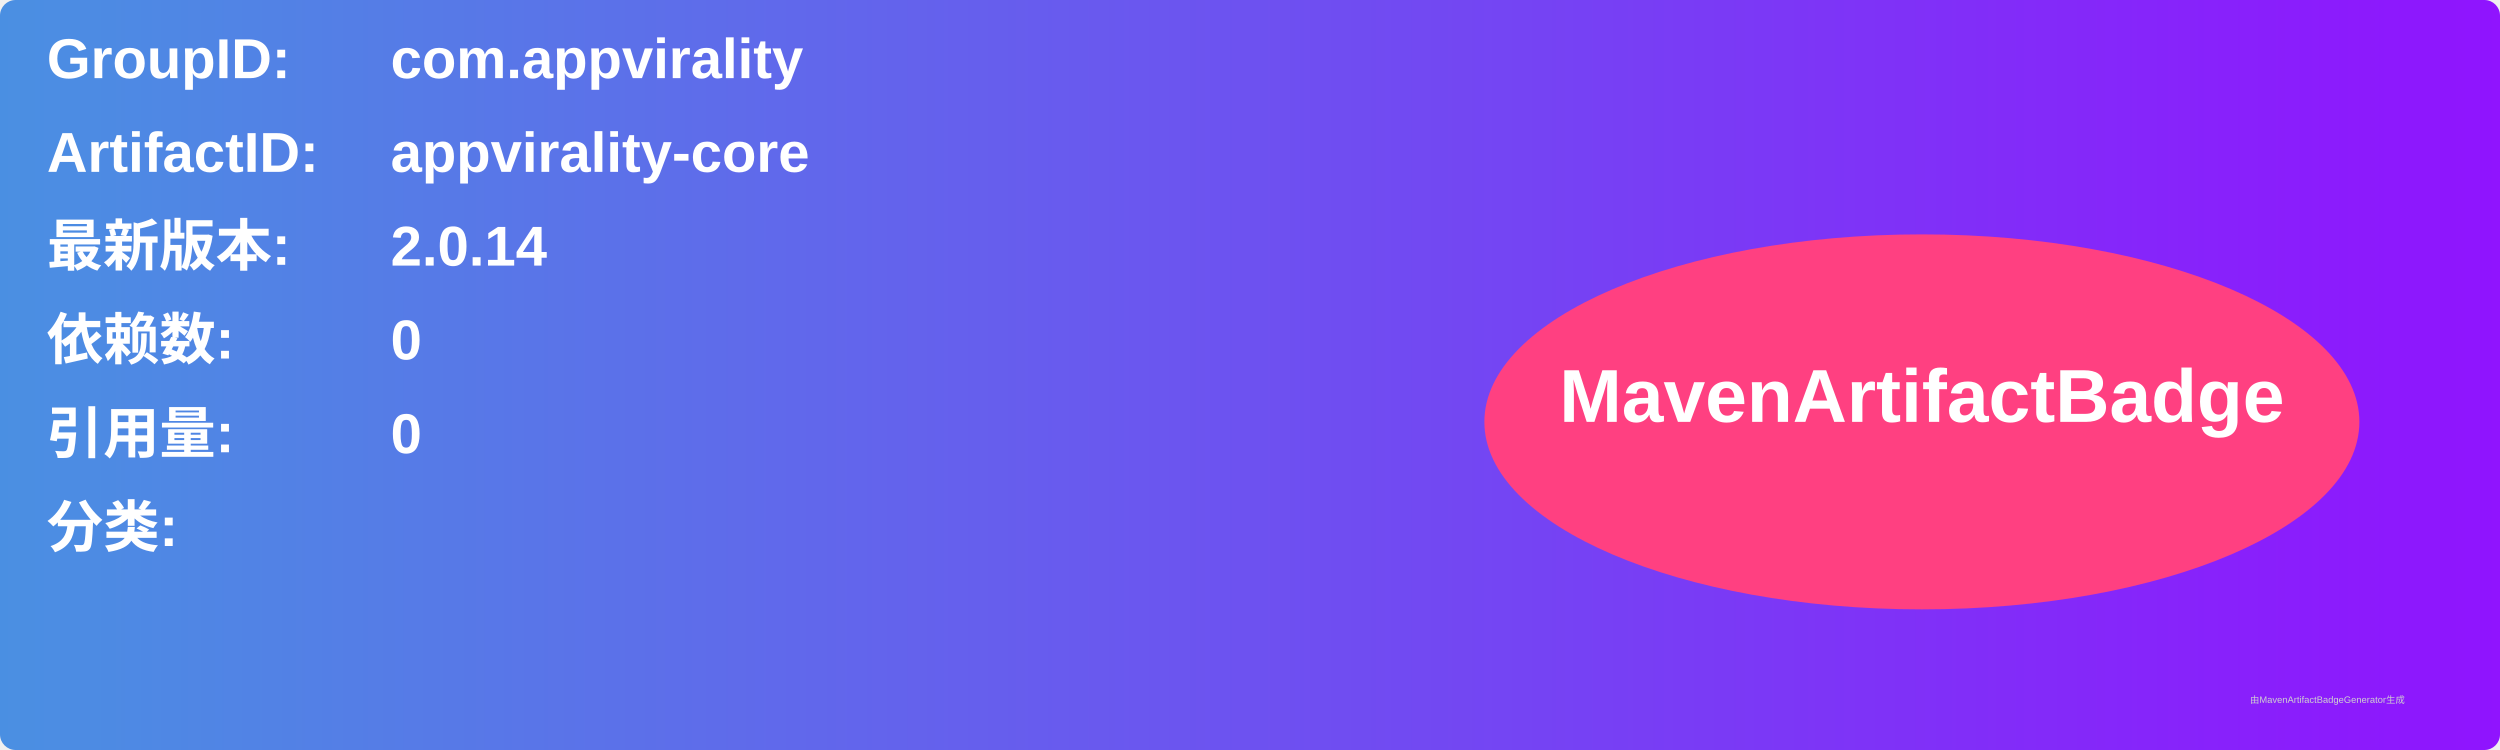
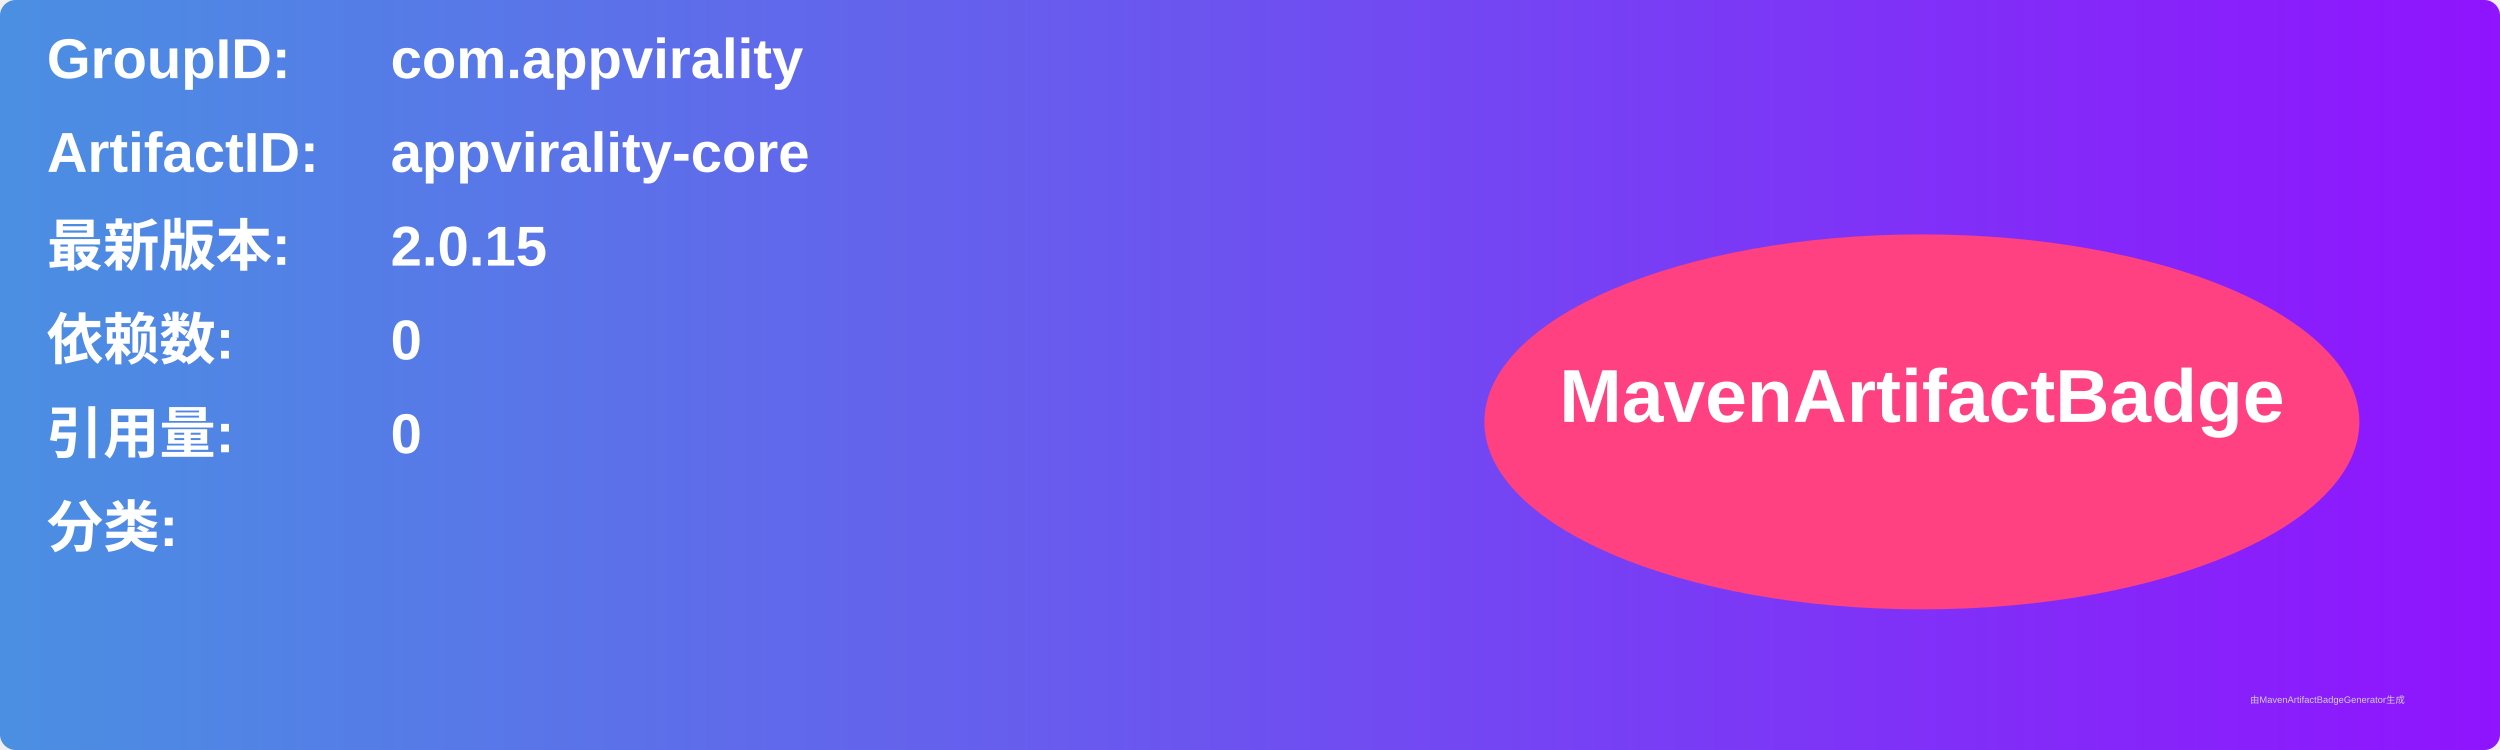
<svg xmlns="http://www.w3.org/2000/svg" width="800" height="240" viewBox="0 0 800 240">
  <linearGradient id="grad" x1="0%" y1="0%" x2="100%" y2="0%">
    <stop offset="0%" stop-color="#4a90e2" />
    <stop offset="100%" stop-color="#9013fe" />
  </linearGradient>
  <rect width="100%" height="100%" rx="5" ry="5" fill="url(#grad)" />
  <g transform="translate(15, 15)">
    <text x="0" y="10" font-family="Arial" font-size="18" fill="white" font-weight="bold" width="260">GroupID:</text>
    <text x="110" y="10" font-family="Arial" font-size="18" fill="white" font-weight="bold" width="460">com.appvirality</text>
    <text x="0" y="40" font-family="Arial" font-size="18" fill="white" font-weight="bold" width="260">ArtifactID:</text>
    <text x="110" y="40" font-family="Arial" font-size="18" fill="white" font-weight="bold" width="460">appvirality-core</text>
    <text x="0" y="70" font-family="Arial" font-size="18" fill="white" font-weight="bold">最新版本:</text>
    <text x="110" y="70" font-family="Arial" font-size="18" fill="white" font-weight="bold">
-       <tspan font-weight="bold">2.0.14</tspan>
+       <tspan font-weight="bold">2.0.15</tspan>
    </text>
    <text x="0" y="100" font-family="Arial" font-size="18" fill="white" font-weight="bold">依赖数: </text>
    <text x="110" y="100" font-family="Arial" font-size="18" fill="white">
      <tspan font-weight="bold">0</tspan>
    </text>
    <text x="0" y="130" font-family="Arial" font-size="18" fill="white" font-weight="bold">引用量: </text>
    <text x="110" y="130" font-family="Arial" font-size="18" fill="white">
      <tspan font-weight="bold">0</tspan>
    </text>
    <text x="0" y="160" font-family="Arial" font-size="18" fill="white" font-weight="bold">分类:</text>
    <text x="10" y="190" font-family="Arial" font-size="10" fill="white">
      <tspan font-weight="bold" />
    </text>
    <ellipse cx="600" cy="120" rx="140" ry="60" fill="#ff4081" />
    <text x="600" y="120" text-anchor="middle" font-family="Arial" font-size="24" fill="white" font-weight="bold">MavenArtifactBadge</text>
  </g>
  <text x="720" y="225" font-family="Arial" font-size="3" fill="#d0d0d0">由MavenArtifactBadgeGenerator生成</text>
</svg>
